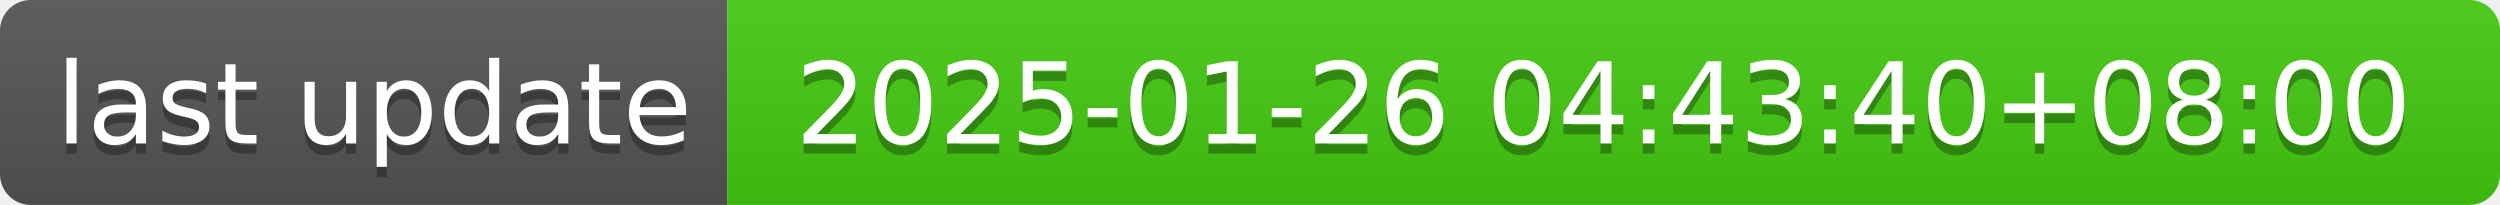
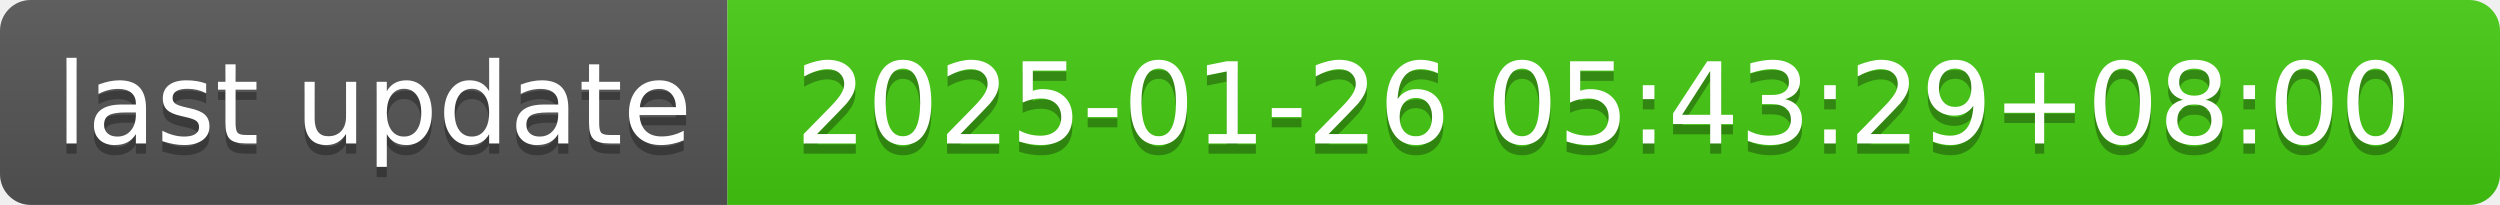
- <svg xmlns="http://www.w3.org/2000/svg" width="244" height="20" role="img" aria-label="last update: 2025-01-26 04:43:40+08:00">
+ <svg xmlns="http://www.w3.org/2000/svg" width="244" height="20" role="img" aria-label="last update: 2025-01-26 05:43:29+08:00">
  <linearGradient id="s" x2="0" y2="100%">
    <stop offset="0" stop-color="#bbb" stop-opacity=".1" />
    <stop offset="1" stop-opacity=".1" />
  </linearGradient>
  <clipPath id="r">
    <rect width="244" height="20" rx="3" fill="#fff" />
  </clipPath>
  <g clip-path="url(#r)">
    <rect width="71" height="20" fill="#555" />
    <rect x="71" width="173" height="20" fill="#4c1" />
    <rect width="244" height="20" fill="url(#s)" />
  </g>
  <g fill="#fff" text-anchor="middle" font-family="Verdana,Geneva,DejaVu Sans,sans-serif" text-rendering="geometricPrecision" font-size="110">
    <text aria-hidden="true" x="365" y="150" fill="#010101" fill-opacity=".3" transform="scale(.1)" textLength="610">last update</text>
    <text x="365" y="140" transform="scale(.1)" fill="#fff" textLength="610">last update</text>
-     <text aria-hidden="true" x="1565" y="150" fill="#010101" fill-opacity=".3" transform="scale(.1)" textLength="1630">2025-01-26 04:43:40+08:00</text>
-     <text x="1565" y="140" transform="scale(.1)" fill="#fff" textLength="1630">2025-01-26 04:43:40+08:00</text>
+     <text aria-hidden="true" x="1565" y="150" fill="#010101" fill-opacity=".3" transform="scale(.1)" textLength="1630">2025-01-26 05:43:29+08:00</text>
+     <text x="1565" y="140" transform="scale(.1)" fill="#fff" textLength="1630">2025-01-26 05:43:29+08:00</text>
  </g>
</svg>
